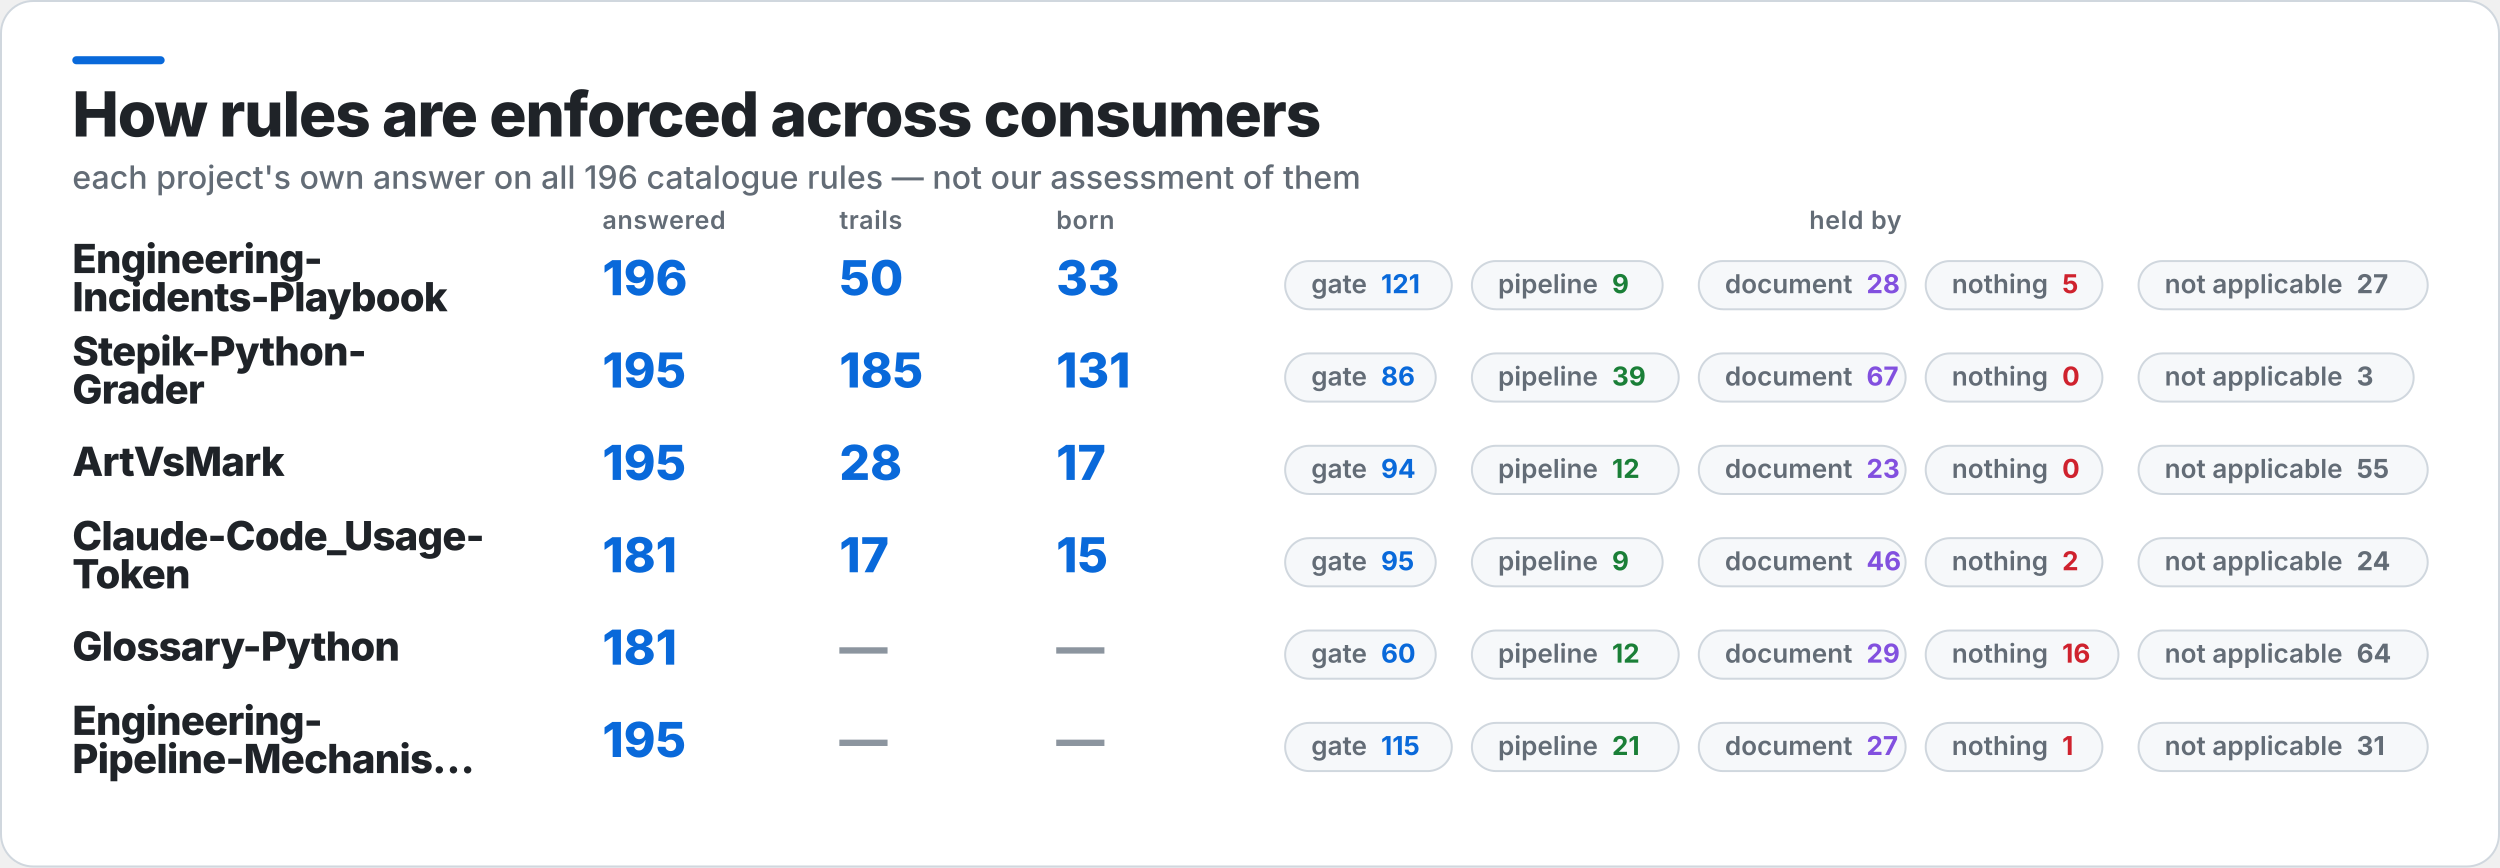
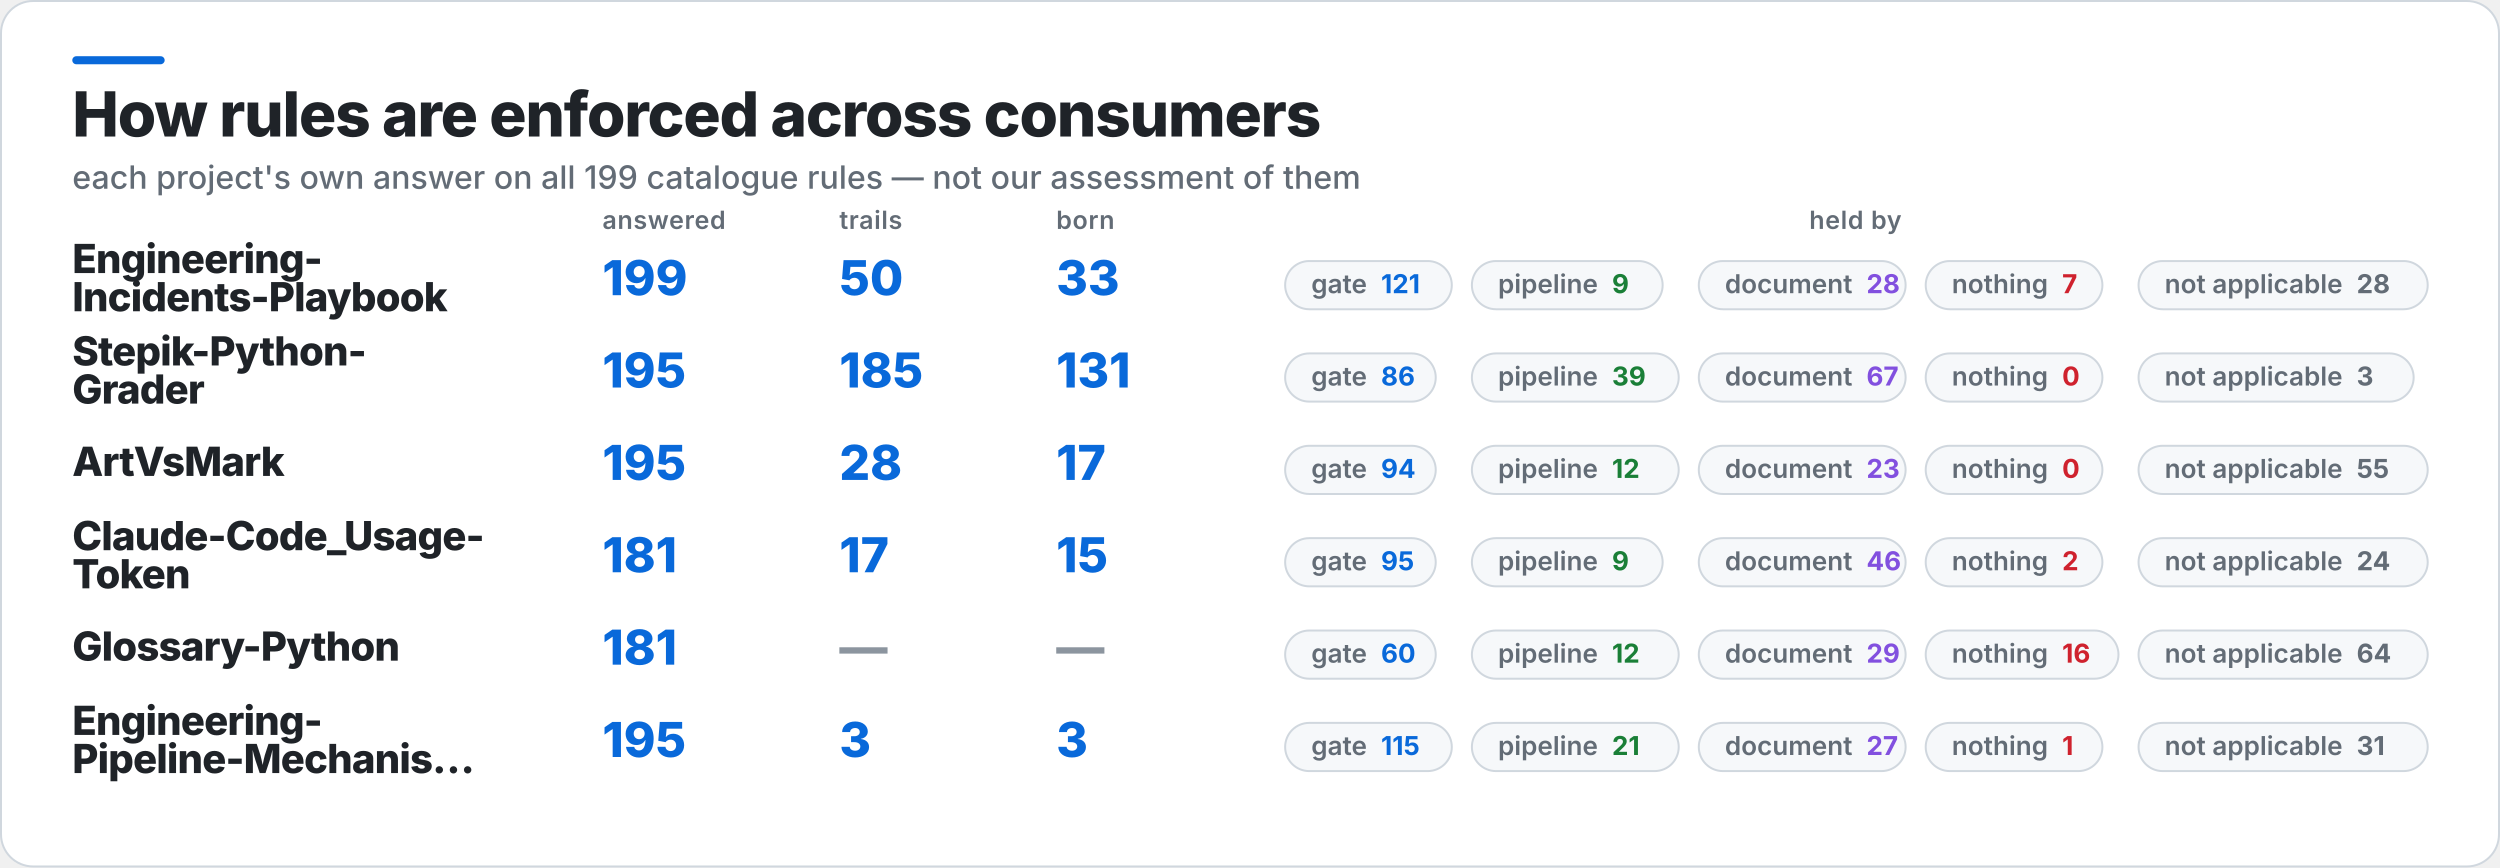
<svg xmlns="http://www.w3.org/2000/svg" width="1245" height="432" viewBox="0 0 1245 432" role="img" aria-label="How rules are enforced across consumers">
  <rect x="0.5" y="0.5" width="1244" height="431" rx="16" fill="#FFFFFF" stroke="#D0D7DE" />
  <rect x="36" y="28" width="46" height="4" rx="2" fill="#0969DA" />
  <text x="36" y="68" fill="#1F2328" font-family="Inter,Segoe UI,Helvetica,Arial,sans-serif" font-size="31" font-weight="800" letter-spacing="-0.6">How rules are enforced across consumers</text>
-   <text x="36" y="94" fill="#636C76" font-family="Inter,Segoe UI,Helvetica,Arial,sans-serif" font-size="16" font-weight="500">each project's own answer on all 196 catalogue rules — not our assessment of them</text>
+   <text x="36" y="94" fill="#636C76" font-family="Inter,Segoe UI,Helvetica,Arial,sans-serif" font-size="16" font-weight="500">each project's own answer on all 199 catalogue rules — not our assessment of them</text>
  <text x="300" y="114" fill="#636C76" font-family="Inter,Segoe UI,Helvetica,Arial,sans-serif" font-size="12.5" font-weight="600" letter-spacing="0.3">answered</text>
  <text x="418" y="114" fill="#636C76" font-family="Inter,Segoe UI,Helvetica,Arial,sans-serif" font-size="12.5" font-weight="600" letter-spacing="0.3">trails</text>
  <text x="526" y="114" fill="#636C76" font-family="Inter,Segoe UI,Helvetica,Arial,sans-serif" font-size="12.5" font-weight="600" letter-spacing="0.3">born</text>
  <text x="924" y="114" fill="#636C76" font-family="Inter,Segoe UI,Helvetica,Arial,sans-serif" font-size="12.5" font-weight="600" letter-spacing="0.3" text-anchor="middle">held by</text>
  <text x="36" y="136" fill="#1F2328" font-family="Inter,Segoe UI,Helvetica,Arial,sans-serif" font-size="20" font-weight="800" letter-spacing="-0.4">Engineering-</text>
  <text x="36" y="155" fill="#1F2328" font-family="Inter,Segoe UI,Helvetica,Arial,sans-serif" font-size="20" font-weight="800" letter-spacing="-0.4">Incidents-Playbook</text>
-   <text x="300" y="147" fill="#0969DA" font-family="Inter,Segoe UI,Helvetica,Arial,sans-serif" font-size="24" font-weight="800">196</text>
+   <text x="300" y="147" fill="#0969DA" font-family="Inter,Segoe UI,Helvetica,Arial,sans-serif" font-size="24" font-weight="800">199</text>
  <text x="418" y="147" fill="#0969DA" font-family="Inter,Segoe UI,Helvetica,Arial,sans-serif" font-size="24" font-weight="800">50</text>
  <text x="526" y="147" fill="#0969DA" font-family="Inter,Segoe UI,Helvetica,Arial,sans-serif" font-size="24" font-weight="800">33</text>
  <rect x="640" y="130" width="83" height="24" rx="12" fill="#F6F8FA" stroke="#D0D7DE" />
  <text x="653" y="146" fill="#636C76" font-family="Inter,Segoe UI,Helvetica,Arial,sans-serif" font-size="13" font-weight="600">gate<tspan fill="#0969DA" font-weight="700" dx="7">121</tspan>
  </text>
  <rect x="733" y="130" width="95" height="24" rx="12" fill="#F6F8FA" stroke="#D0D7DE" />
  <text x="746" y="146" fill="#636C76" font-family="Inter,Segoe UI,Helvetica,Arial,sans-serif" font-size="13" font-weight="600">pipeline<tspan fill="#1A7F37" font-weight="700" dx="7">9</tspan>
  </text>
  <rect x="846" y="130" width="103" height="24" rx="12" fill="#F6F8FA" stroke="#D0D7DE" />
  <text x="859" y="146" fill="#636C76" font-family="Inter,Segoe UI,Helvetica,Arial,sans-serif" font-size="13" font-weight="600">document<tspan fill="#8250DF" font-weight="700" dx="7">28</tspan>
  </text>
  <rect x="959" y="130" width="88" height="24" rx="12" fill="#F6F8FA" stroke="#D0D7DE" />
-   <text x="972" y="146" fill="#636C76" font-family="Inter,Segoe UI,Helvetica,Arial,sans-serif" font-size="13" font-weight="600">nothing<tspan fill="#CF222E" font-weight="700" dx="7">5</tspan>
+   <text x="972" y="146" fill="#636C76" font-family="Inter,Segoe UI,Helvetica,Arial,sans-serif" font-size="13" font-weight="600">nothing<tspan fill="#CF222E" font-weight="700" dx="7">7</tspan>
  </text>
  <rect x="1065" y="130" width="144" height="24" rx="12" fill="#F6F8FA" stroke="#D0D7DE" />
-   <text x="1078" y="146" fill="#636C76" font-family="Inter,Segoe UI,Helvetica,Arial,sans-serif" font-size="13" font-weight="600">not applicable<tspan fill="#636C76" font-weight="700" dx="7">27</tspan>
+   <text x="1078" y="146" fill="#636C76" font-family="Inter,Segoe UI,Helvetica,Arial,sans-serif" font-size="13" font-weight="600">not applicable<tspan fill="#636C76" font-weight="700" dx="7">28</tspan>
  </text>
  <text x="36" y="182" fill="#1F2328" font-family="Inter,Segoe UI,Helvetica,Arial,sans-serif" font-size="20" font-weight="800" letter-spacing="-0.4">Stepik-Python-</text>
  <text x="36" y="201" fill="#1F2328" font-family="Inter,Segoe UI,Helvetica,Arial,sans-serif" font-size="20" font-weight="800" letter-spacing="-0.4">Grader</text>
  <text x="300" y="193" fill="#0969DA" font-family="Inter,Segoe UI,Helvetica,Arial,sans-serif" font-size="24" font-weight="800">195</text>
  <text x="418" y="193" fill="#0969DA" font-family="Inter,Segoe UI,Helvetica,Arial,sans-serif" font-size="24" font-weight="800">185</text>
  <text x="526" y="193" fill="#0969DA" font-family="Inter,Segoe UI,Helvetica,Arial,sans-serif" font-size="24" font-weight="800">131</text>
  <rect x="640" y="176" width="75" height="24" rx="12" fill="#F6F8FA" stroke="#D0D7DE" />
  <text x="653" y="192" fill="#636C76" font-family="Inter,Segoe UI,Helvetica,Arial,sans-serif" font-size="13" font-weight="600">gate<tspan fill="#0969DA" font-weight="700" dx="7">86</tspan>
  </text>
  <rect x="733" y="176" width="103" height="24" rx="12" fill="#F6F8FA" stroke="#D0D7DE" />
  <text x="746" y="192" fill="#636C76" font-family="Inter,Segoe UI,Helvetica,Arial,sans-serif" font-size="13" font-weight="600">pipeline<tspan fill="#1A7F37" font-weight="700" dx="7">39</tspan>
  </text>
  <rect x="846" y="176" width="103" height="24" rx="12" fill="#F6F8FA" stroke="#D0D7DE" />
  <text x="859" y="192" fill="#636C76" font-family="Inter,Segoe UI,Helvetica,Arial,sans-serif" font-size="13" font-weight="600">document<tspan fill="#8250DF" font-weight="700" dx="7">67</tspan>
  </text>
  <rect x="959" y="176" width="88" height="24" rx="12" fill="#F6F8FA" stroke="#D0D7DE" />
  <text x="972" y="192" fill="#636C76" font-family="Inter,Segoe UI,Helvetica,Arial,sans-serif" font-size="13" font-weight="600">nothing<tspan fill="#CF222E" font-weight="700" dx="7">0</tspan>
  </text>
  <rect x="1065" y="176" width="137" height="24" rx="12" fill="#F6F8FA" stroke="#D0D7DE" />
  <text x="1078" y="192" fill="#636C76" font-family="Inter,Segoe UI,Helvetica,Arial,sans-serif" font-size="13" font-weight="600">not applicable<tspan fill="#636C76" font-weight="700" dx="7">3</tspan>
  </text>
  <text x="36" y="237" fill="#1F2328" font-family="Inter,Segoe UI,Helvetica,Arial,sans-serif" font-size="20" font-weight="800" letter-spacing="-0.4">ArtVsMark</text>
  <text x="300" y="239" fill="#0969DA" font-family="Inter,Segoe UI,Helvetica,Arial,sans-serif" font-size="24" font-weight="800">195</text>
  <text x="418" y="239" fill="#0969DA" font-family="Inter,Segoe UI,Helvetica,Arial,sans-serif" font-size="24" font-weight="800">28</text>
  <text x="526" y="239" fill="#0969DA" font-family="Inter,Segoe UI,Helvetica,Arial,sans-serif" font-size="24" font-weight="800">17</text>
  <rect x="640" y="222" width="75" height="24" rx="12" fill="#F6F8FA" stroke="#D0D7DE" />
  <text x="653" y="238" fill="#636C76" font-family="Inter,Segoe UI,Helvetica,Arial,sans-serif" font-size="13" font-weight="600">gate<tspan fill="#0969DA" font-weight="700" dx="7">94</tspan>
  </text>
  <rect x="733" y="222" width="103" height="24" rx="12" fill="#F6F8FA" stroke="#D0D7DE" />
  <text x="746" y="238" fill="#636C76" font-family="Inter,Segoe UI,Helvetica,Arial,sans-serif" font-size="13" font-weight="600">pipeline<tspan fill="#1A7F37" font-weight="700" dx="7">12</tspan>
  </text>
  <rect x="846" y="222" width="103" height="24" rx="12" fill="#F6F8FA" stroke="#D0D7DE" />
  <text x="859" y="238" fill="#636C76" font-family="Inter,Segoe UI,Helvetica,Arial,sans-serif" font-size="13" font-weight="600">document<tspan fill="#8250DF" font-weight="700" dx="7">23</tspan>
  </text>
  <rect x="959" y="222" width="88" height="24" rx="12" fill="#F6F8FA" stroke="#D0D7DE" />
  <text x="972" y="238" fill="#636C76" font-family="Inter,Segoe UI,Helvetica,Arial,sans-serif" font-size="13" font-weight="600">nothing<tspan fill="#CF222E" font-weight="700" dx="7">0</tspan>
  </text>
  <rect x="1065" y="222" width="144" height="24" rx="12" fill="#F6F8FA" stroke="#D0D7DE" />
  <text x="1078" y="238" fill="#636C76" font-family="Inter,Segoe UI,Helvetica,Arial,sans-serif" font-size="13" font-weight="600">not applicable<tspan fill="#636C76" font-weight="700" dx="7">55</tspan>
  </text>
  <text x="36" y="274" fill="#1F2328" font-family="Inter,Segoe UI,Helvetica,Arial,sans-serif" font-size="20" font-weight="800" letter-spacing="-0.4">Claude-Code_Usage-</text>
  <text x="36" y="293" fill="#1F2328" font-family="Inter,Segoe UI,Helvetica,Arial,sans-serif" font-size="20" font-weight="800" letter-spacing="-0.4">Token</text>
  <text x="300" y="285" fill="#0969DA" font-family="Inter,Segoe UI,Helvetica,Arial,sans-serif" font-size="24" font-weight="800">181</text>
  <text x="418" y="285" fill="#0969DA" font-family="Inter,Segoe UI,Helvetica,Arial,sans-serif" font-size="24" font-weight="800">17</text>
  <text x="526" y="285" fill="#0969DA" font-family="Inter,Segoe UI,Helvetica,Arial,sans-serif" font-size="24" font-weight="800">15</text>
  <rect x="640" y="268" width="75" height="24" rx="12" fill="#F6F8FA" stroke="#D0D7DE" />
  <text x="653" y="284" fill="#636C76" font-family="Inter,Segoe UI,Helvetica,Arial,sans-serif" font-size="13" font-weight="600">gate<tspan fill="#0969DA" font-weight="700" dx="7">95</tspan>
  </text>
  <rect x="733" y="268" width="95" height="24" rx="12" fill="#F6F8FA" stroke="#D0D7DE" />
  <text x="746" y="284" fill="#636C76" font-family="Inter,Segoe UI,Helvetica,Arial,sans-serif" font-size="13" font-weight="600">pipeline<tspan fill="#1A7F37" font-weight="700" dx="7">9</tspan>
  </text>
  <rect x="846" y="268" width="103" height="24" rx="12" fill="#F6F8FA" stroke="#D0D7DE" />
  <text x="859" y="284" fill="#636C76" font-family="Inter,Segoe UI,Helvetica,Arial,sans-serif" font-size="13" font-weight="600">document<tspan fill="#8250DF" font-weight="700" dx="7">46</tspan>
  </text>
  <rect x="959" y="268" width="88" height="24" rx="12" fill="#F6F8FA" stroke="#D0D7DE" />
  <text x="972" y="284" fill="#636C76" font-family="Inter,Segoe UI,Helvetica,Arial,sans-serif" font-size="13" font-weight="600">nothing<tspan fill="#CF222E" font-weight="700" dx="7">2</tspan>
  </text>
  <rect x="1065" y="268" width="144" height="24" rx="12" fill="#F6F8FA" stroke="#D0D7DE" />
  <text x="1078" y="284" fill="#636C76" font-family="Inter,Segoe UI,Helvetica,Arial,sans-serif" font-size="13" font-weight="600">not applicable<tspan fill="#636C76" font-weight="700" dx="7">24</tspan>
  </text>
  <text x="36" y="329" fill="#1F2328" font-family="Inter,Segoe UI,Helvetica,Arial,sans-serif" font-size="20" font-weight="800" letter-spacing="-0.4">Glossary-Python</text>
  <text x="300" y="331" fill="#0969DA" font-family="Inter,Segoe UI,Helvetica,Arial,sans-serif" font-size="24" font-weight="800">181</text>
  <text x="418" y="331" fill="#8C959F" font-family="Inter,Segoe UI,Helvetica,Arial,sans-serif" font-size="24" font-weight="800">—</text>
  <text x="526" y="331" fill="#8C959F" font-family="Inter,Segoe UI,Helvetica,Arial,sans-serif" font-size="24" font-weight="800">—</text>
  <rect x="640" y="314" width="75" height="24" rx="12" fill="#F6F8FA" stroke="#D0D7DE" />
  <text x="653" y="330" fill="#636C76" font-family="Inter,Segoe UI,Helvetica,Arial,sans-serif" font-size="13" font-weight="600">gate<tspan fill="#0969DA" font-weight="700" dx="7">60</tspan>
  </text>
  <rect x="733" y="314" width="103" height="24" rx="12" fill="#F6F8FA" stroke="#D0D7DE" />
  <text x="746" y="330" fill="#636C76" font-family="Inter,Segoe UI,Helvetica,Arial,sans-serif" font-size="13" font-weight="600">pipeline<tspan fill="#1A7F37" font-weight="700" dx="7">12</tspan>
  </text>
  <rect x="846" y="314" width="103" height="24" rx="12" fill="#F6F8FA" stroke="#D0D7DE" />
  <text x="859" y="330" fill="#636C76" font-family="Inter,Segoe UI,Helvetica,Arial,sans-serif" font-size="13" font-weight="600">document<tspan fill="#8250DF" font-weight="700" dx="7">29</tspan>
  </text>
  <rect x="959" y="314" width="96" height="24" rx="12" fill="#F6F8FA" stroke="#D0D7DE" />
  <text x="972" y="330" fill="#636C76" font-family="Inter,Segoe UI,Helvetica,Arial,sans-serif" font-size="13" font-weight="600">nothing<tspan fill="#CF222E" font-weight="700" dx="7">16</tspan>
  </text>
  <rect x="1065" y="314" width="144" height="24" rx="12" fill="#F6F8FA" stroke="#D0D7DE" />
  <text x="1078" y="330" fill="#636C76" font-family="Inter,Segoe UI,Helvetica,Arial,sans-serif" font-size="13" font-weight="600">not applicable<tspan fill="#636C76" font-weight="700" dx="7">64</tspan>
  </text>
  <text x="36" y="366" fill="#1F2328" font-family="Inter,Segoe UI,Helvetica,Arial,sans-serif" font-size="20" font-weight="800" letter-spacing="-0.4">Engineering-</text>
  <text x="36" y="385" fill="#1F2328" font-family="Inter,Segoe UI,Helvetica,Arial,sans-serif" font-size="20" font-weight="800" letter-spacing="-0.4">Pipeline-Mechanis…</text>
  <text x="300" y="377" fill="#0969DA" font-family="Inter,Segoe UI,Helvetica,Arial,sans-serif" font-size="24" font-weight="800">195</text>
-   <text x="418" y="377" fill="#8C959F" font-family="Inter,Segoe UI,Helvetica,Arial,sans-serif" font-size="24" font-weight="800">—</text>
-   <text x="526" y="377" fill="#8C959F" font-family="Inter,Segoe UI,Helvetica,Arial,sans-serif" font-size="24" font-weight="800">—</text>
+   <text x="418" y="377" fill="#0969DA" font-family="Inter,Segoe UI,Helvetica,Arial,sans-serif" font-size="24" font-weight="800">3</text>
+   <text x="526" y="377" fill="#0969DA" font-family="Inter,Segoe UI,Helvetica,Arial,sans-serif" font-size="24" font-weight="800">3</text>
  <rect x="640" y="360" width="83" height="24" rx="12" fill="#F6F8FA" stroke="#D0D7DE" />
  <text x="653" y="376" fill="#636C76" font-family="Inter,Segoe UI,Helvetica,Arial,sans-serif" font-size="13" font-weight="600">gate<tspan fill="#0969DA" font-weight="700" dx="7">115</tspan>
  </text>
  <rect x="733" y="360" width="103" height="24" rx="12" fill="#F6F8FA" stroke="#D0D7DE" />
  <text x="746" y="376" fill="#636C76" font-family="Inter,Segoe UI,Helvetica,Arial,sans-serif" font-size="13" font-weight="600">pipeline<tspan fill="#1A7F37" font-weight="700" dx="7">21</tspan>
  </text>
  <rect x="846" y="360" width="103" height="24" rx="12" fill="#F6F8FA" stroke="#D0D7DE" />
  <text x="859" y="376" fill="#636C76" font-family="Inter,Segoe UI,Helvetica,Arial,sans-serif" font-size="13" font-weight="600">document<tspan fill="#8250DF" font-weight="700" dx="7">27</tspan>
  </text>
  <rect x="959" y="360" width="88" height="24" rx="12" fill="#F6F8FA" stroke="#D0D7DE" />
  <text x="972" y="376" fill="#636C76" font-family="Inter,Segoe UI,Helvetica,Arial,sans-serif" font-size="13" font-weight="600">nothing<tspan fill="#CF222E" font-weight="700" dx="7">1</tspan>
  </text>
  <rect x="1065" y="360" width="144" height="24" rx="12" fill="#F6F8FA" stroke="#D0D7DE" />
  <text x="1078" y="376" fill="#636C76" font-family="Inter,Segoe UI,Helvetica,Arial,sans-serif" font-size="13" font-weight="600">not applicable<tspan fill="#636C76" font-weight="700" dx="7">31</tspan>
  </text>
</svg>
